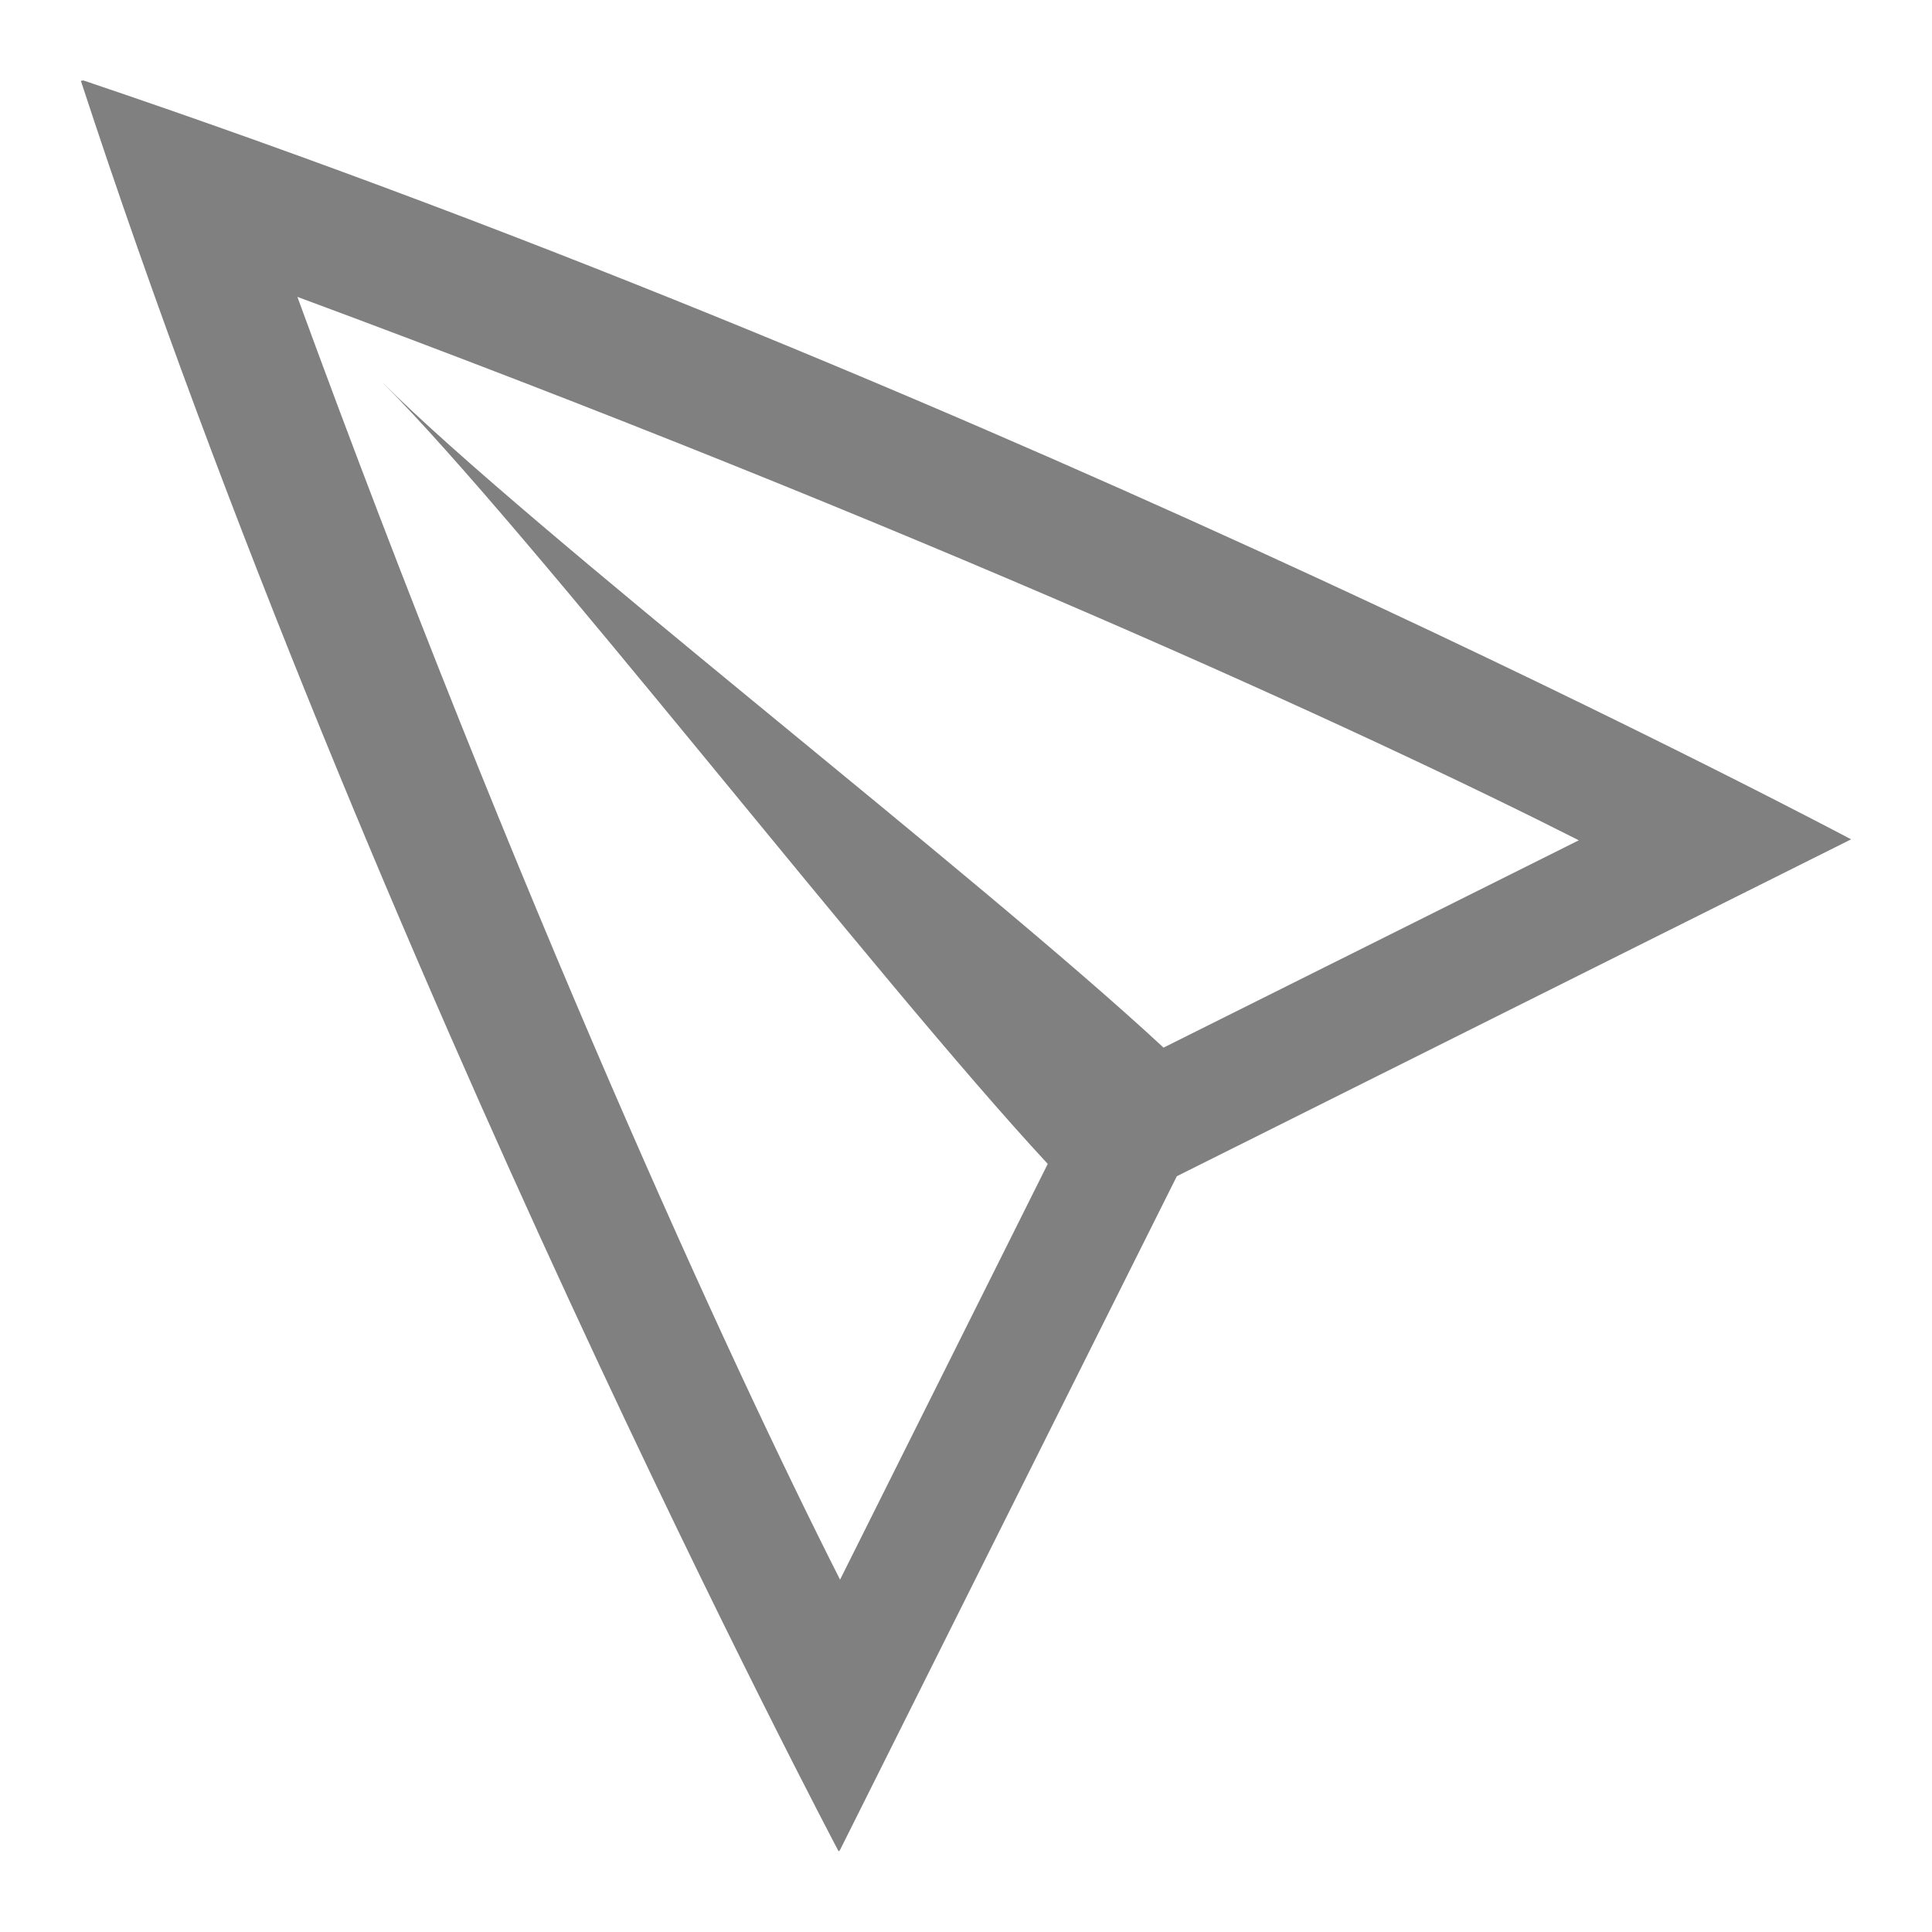
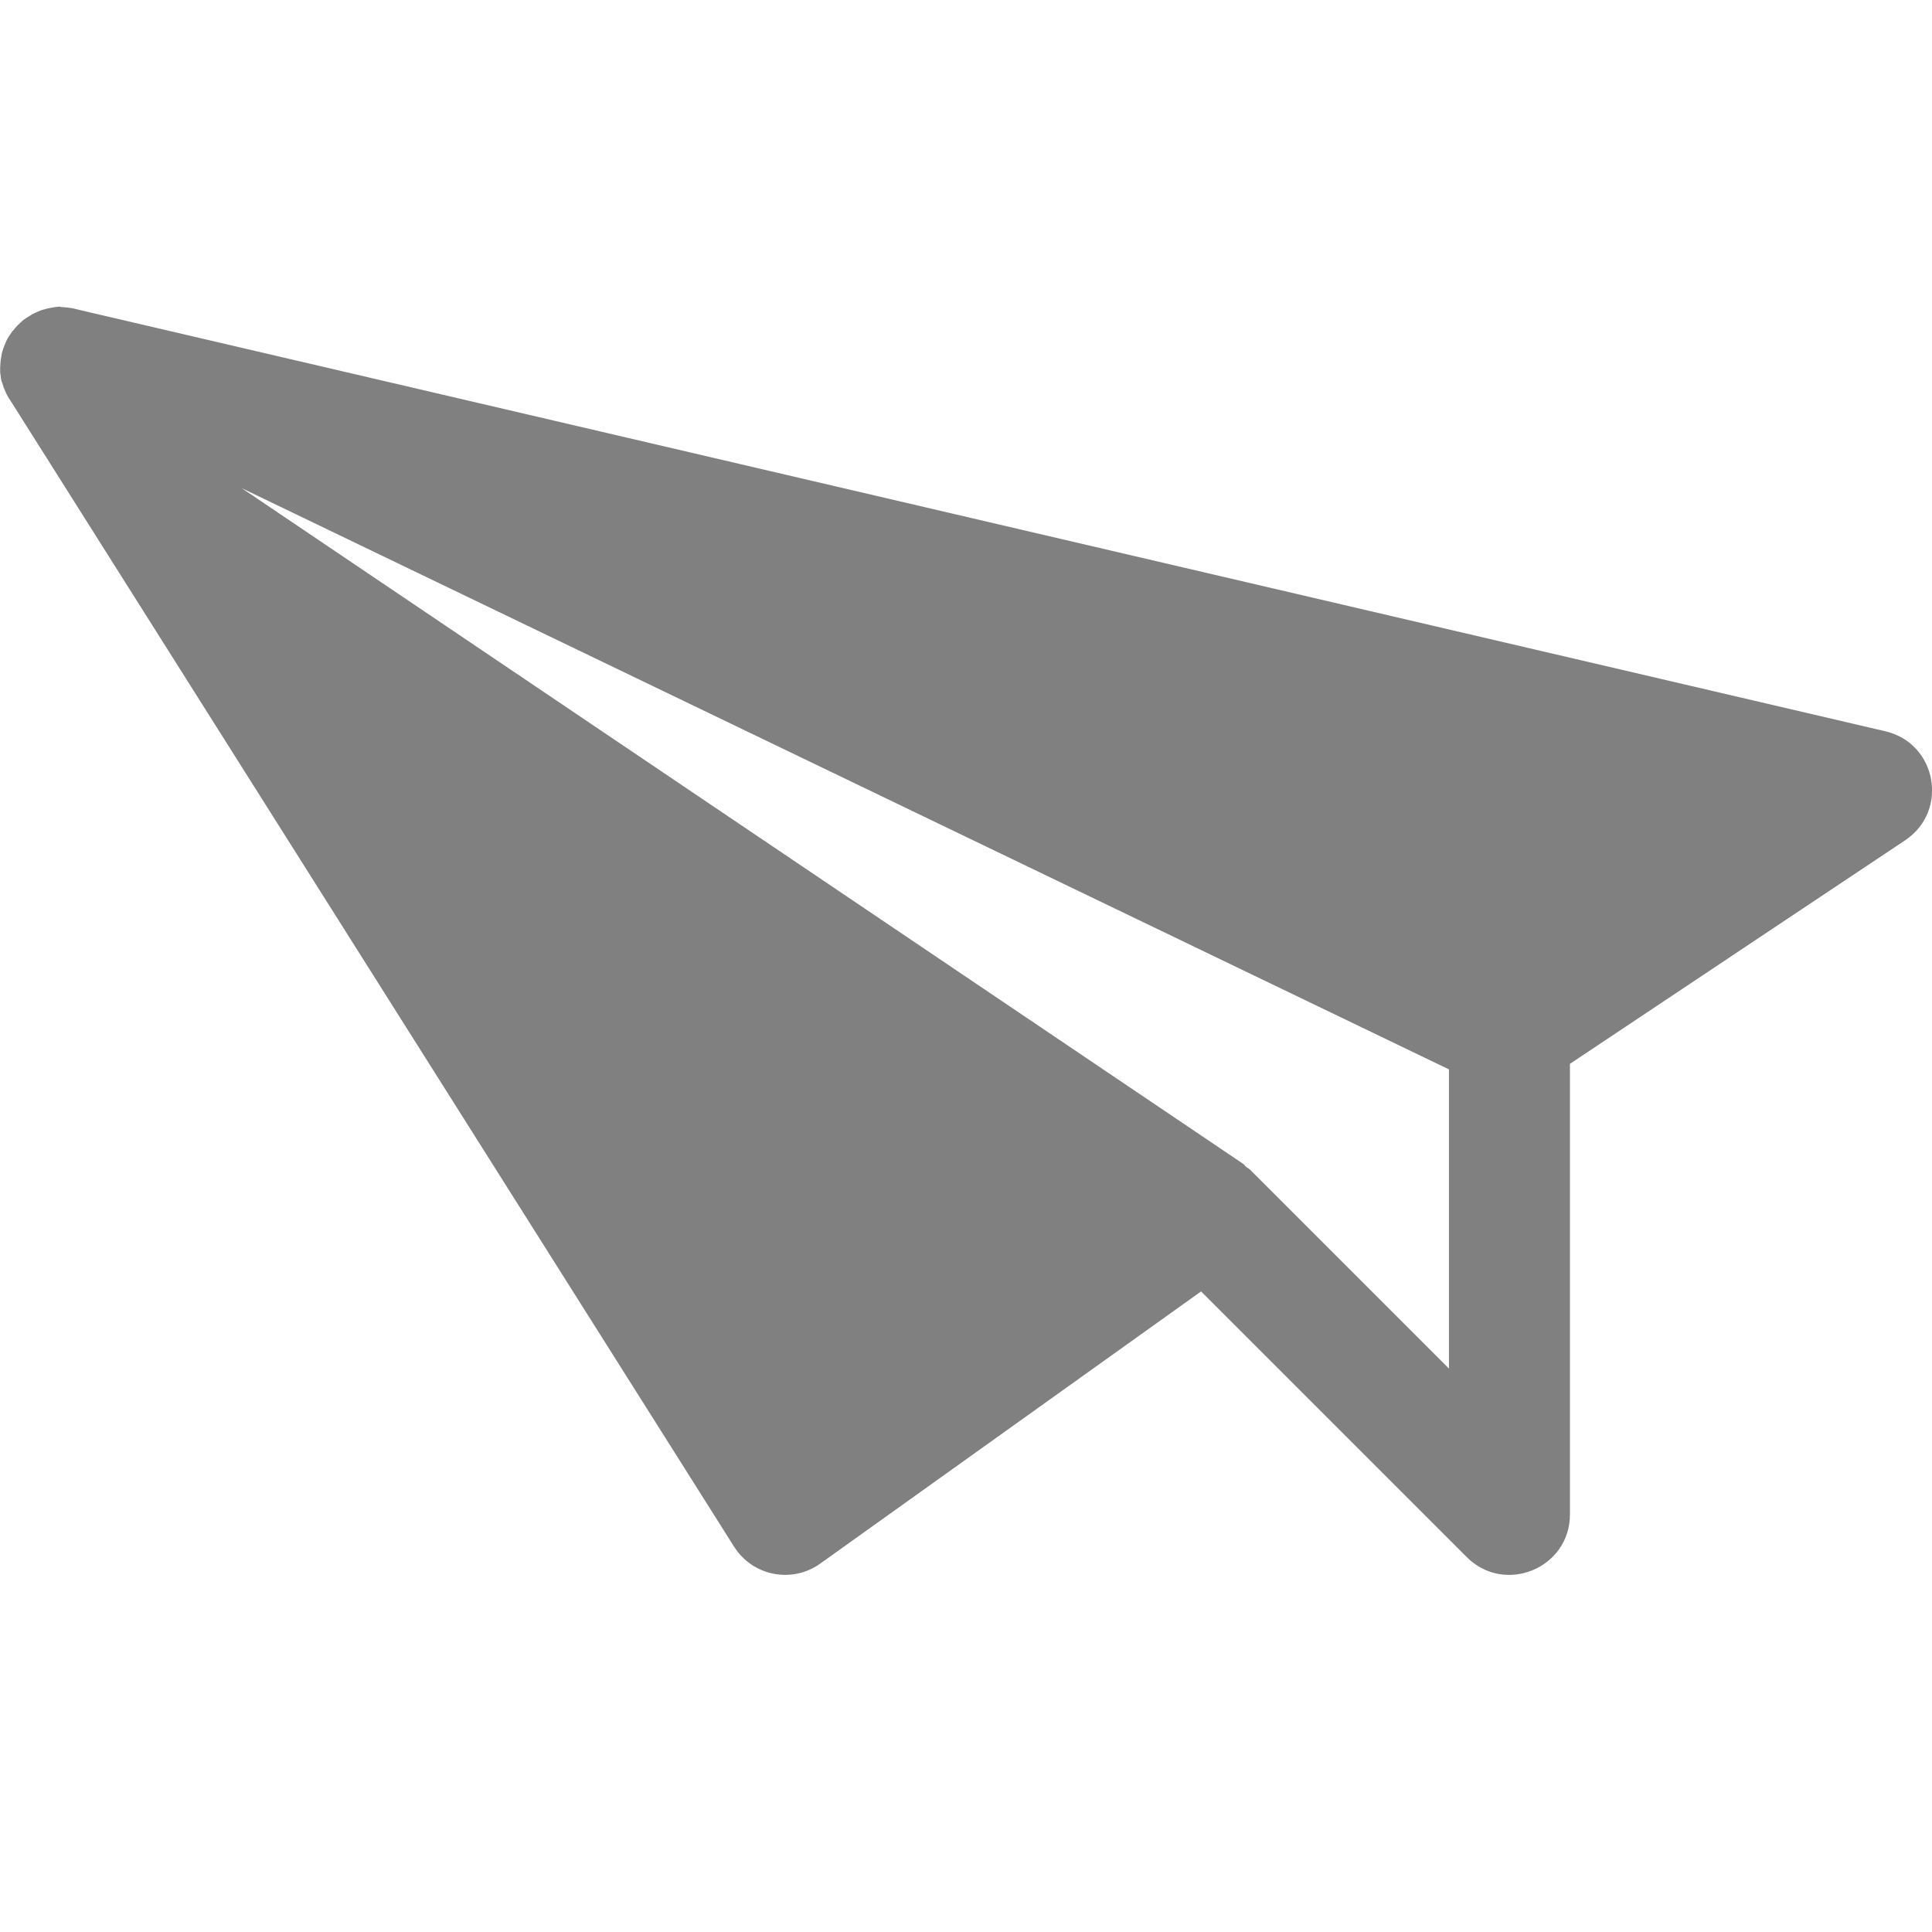
- <svg xmlns="http://www.w3.org/2000/svg" width="16" height="16" version="1.1">
-   <path d="m0.69 0.666c7.706 2.598 14.64 6.285 14.64 6.285l-5.584 2.79-2.79 5.581-7e-3 6e-3 -4e-3 4e-3s-3.867-7.302-6.275-14.662l4e-3 -2e-3h6e-3 4e-3a0.01 0.01 0 0 1 4e-3 -2e-3zm1.773 1.793c1.83 5.004 3.584 8.827 4.494 10.623l1.72-3.443c-1.431-1.543-4.293-5.255-5.511-6.473 1.218 1.218 4.927 4.077 6.47 5.51l3.439-1.717c-1.764-0.894-5.489-2.602-10.611-4.5z" overflow="visible" style="fill:#808080" />
+ <svg xmlns="http://www.w3.org/2000/svg" xmlns:ns1="http://www.openswatchbook.org/uri/2009/osb" height="16" id="svg7384" version="1.1" width="16.001">
+   <defs id="defs7386">
+     <linearGradient id="linearGradient5606" ns1:paint="solid">
+       <stop id="stop5608" offset="0" style="stop-color:#000000;stop-opacity:1;" />
+     </linearGradient>
+     <linearGradient id="linearGradient4526" ns1:paint="solid">
+       <stop id="stop4528" offset="0" style="stop-color:#ffffff;stop-opacity:1;" />
+     </linearGradient>
+     <linearGradient id="linearGradient3600-4" ns1:paint="gradient">
+       <stop id="stop3602-7" offset="0" style="stop-color:#f4f4f4;stop-opacity:1" />
+       <stop id="stop3604-6" offset="1" style="stop-color:#dbdbdb;stop-opacity:1" />
+     </linearGradient>
+   </defs>
+   <g id="layer9" label="status" style="display:inline" transform="translate(-652.9998,-112.9563)" />
+   <g id="layer2" style="display:inline" transform="translate(-411.9996,-479.9563)" />
+   <g id="layer4" style="display:inline" transform="translate(-411.9996,-479.9563)" />
+   <g id="g1812" style="display:inline" transform="translate(-411.9996,-479.9563)" />
+   <g id="g6217" style="display:inline" transform="translate(-411.9996,-479.9563)" />
+   <g id="layer3" style="display:inline" transform="translate(-411.9996,-479.9563)" />
+   <g id="g1833" style="display:inline" transform="translate(-411.9996,-479.9563)" />
+   <g id="layer1" style="display:inline" transform="translate(-411.9996,-479.9563)">
+     <path d="m 412.501,482.497 -0.002,0.002 c 0.012,2.5e-4 0.024,8.7e-4 0.035,0.002 0.016,10e-4 0.033,0.003 0.049,0.006 0.005,5.8e-4 0.01,9.6e-4 0.016,0.002 0.005,10e-4 0.01,0.003 0.016,0.004 0.011,0.002 0.022,0.005 0.033,0.008 l 14.967,3.492 c 0.426,0.1 0.527,0.659 0.164,0.902 l -2.777,1.852 v 3.732 c -1.7e-4,0.445 -0.539,0.668 -0.854,0.354 l -2.201,-2.201 -3.154,2.254 c -0.233,0.167 -0.559,0.104 -0.713,-0.139 l -5.98,-9.471 c -0.007,-0.01 -0.013,-0.019 -0.019,-0.029 -0.003,-0.004 -0.005,-0.008 -0.008,-0.012 -0.006,-0.011 -0.012,-0.022 -0.018,-0.033 -0.002,-0.004 -0.004,-0.008 -0.006,-0.012 -0.005,-0.011 -0.01,-0.022 -0.014,-0.033 -0.002,-0.005 -0.004,-0.009 -0.006,-0.014 -0.004,-0.011 -0.007,-0.022 -0.01,-0.033 -10e-4,-0.005 -0.005,-0.009 -0.006,-0.014 -6.9e-4,-0.003 -9.5e-4,-0.005 -0.002,-0.008 -0.003,-0.014 -0.005,-0.027 -0.006,-0.041 -0.002,-0.009 -0.003,-0.018 -0.004,-0.027 -3e-5,-0.003 -3e-5,-0.007 0,-0.01 -5.6e-4,-0.011 -1e-4,-0.021 0,-0.031 3e-4,-0.011 9.2e-4,-0.022 0.002,-0.033 10e-4,-0.016 0.003,-0.033 0.006,-0.049 0.002,-0.012 0.004,-0.024 0.006,-0.035 10e-4,-0.005 0.003,-0.009 0.004,-0.014 0.004,-0.016 0.01,-0.032 0.016,-0.047 0.004,-0.011 0.009,-0.022 0.014,-0.033 0.002,-0.005 0.004,-0.009 0.006,-0.014 0.005,-0.011 0.011,-0.021 0.018,-0.031 0.003,-0.004 0.005,-0.008 0.008,-0.012 0.006,-0.01 0.013,-0.02 0.019,-0.029 0.003,-0.004 0.009,-0.008 0.012,-0.012 0.01,-0.013 0.019,-0.025 0.031,-0.037 0.008,-0.009 0.019,-0.017 0.027,-0.025 l 0.01,-0.01 c 0.011,-0.01 0.023,-0.019 0.035,-0.027 0.001,-6.7e-4 0.003,-9.6e-4 0.004,-0.002 0.01,-0.007 0.021,-0.013 0.031,-0.019 0.004,-0.003 0.008,-0.005 0.012,-0.008 0.01,-0.006 0.021,-0.011 0.031,-0.016 0.005,-0.002 0.009,-0.004 0.014,-0.006 0.011,-0.005 0.022,-0.01 0.033,-0.014 0.005,-10e-4 0.009,-0.003 0.014,-0.004 0.012,-0.004 0.023,-0.007 0.035,-0.01 0.01,-0.002 0.019,-0.004 0.029,-0.006 0.026,-0.005 0.052,-0.009 0.078,-0.01 0.002,-10e-6 0.004,-10e-6 0.006,0 z m 1.5,1.502 8.297,5.598 c 0.008,0.006 0.012,0.015 0.019,0.021 0.012,0.011 0.025,0.015 0.037,0.027 l 1.646,1.646 v -2.478 z" id="path3411" style="color:#000000;font-style:normal;font-variant:normal;font-weight:normal;font-stretch:normal;font-size:medium;line-height:normal;font-family:sans-serif;font-variant-ligatures:normal;font-variant-position:normal;font-variant-caps:normal;font-variant-numeric:normal;font-variant-alternates:normal;font-feature-settings:normal;text-indent:0;text-align:start;text-decoration:none;text-decoration-line:none;text-decoration-style:solid;text-decoration-color:#000000;letter-spacing:normal;word-spacing:normal;text-transform:none;writing-mode:lr-tb;direction:ltr;text-orientation:mixed;dominant-baseline:auto;baseline-shift:baseline;text-anchor:start;white-space:normal;shape-padding:0;clip-rule:nonzero;display:inline;overflow:visible;visibility:visible;opacity:1;isolation:auto;mix-blend-mode:normal;color-interpolation:sRGB;color-interpolation-filters:linearRGB;solid-color:#000000;solid-opacity:1;vector-effect:none;fill:#808080;fill-opacity:1;fill-rule:nonzero;stroke:none;stroke-width:1px;stroke-linecap:round;stroke-linejoin:round;stroke-miterlimit:4;stroke-dasharray:none;stroke-dashoffset:0;stroke-opacity:1;color-rendering:auto;image-rendering:auto;shape-rendering:auto;text-rendering:auto;enable-background:accumulate" />
+   </g>
</svg>
